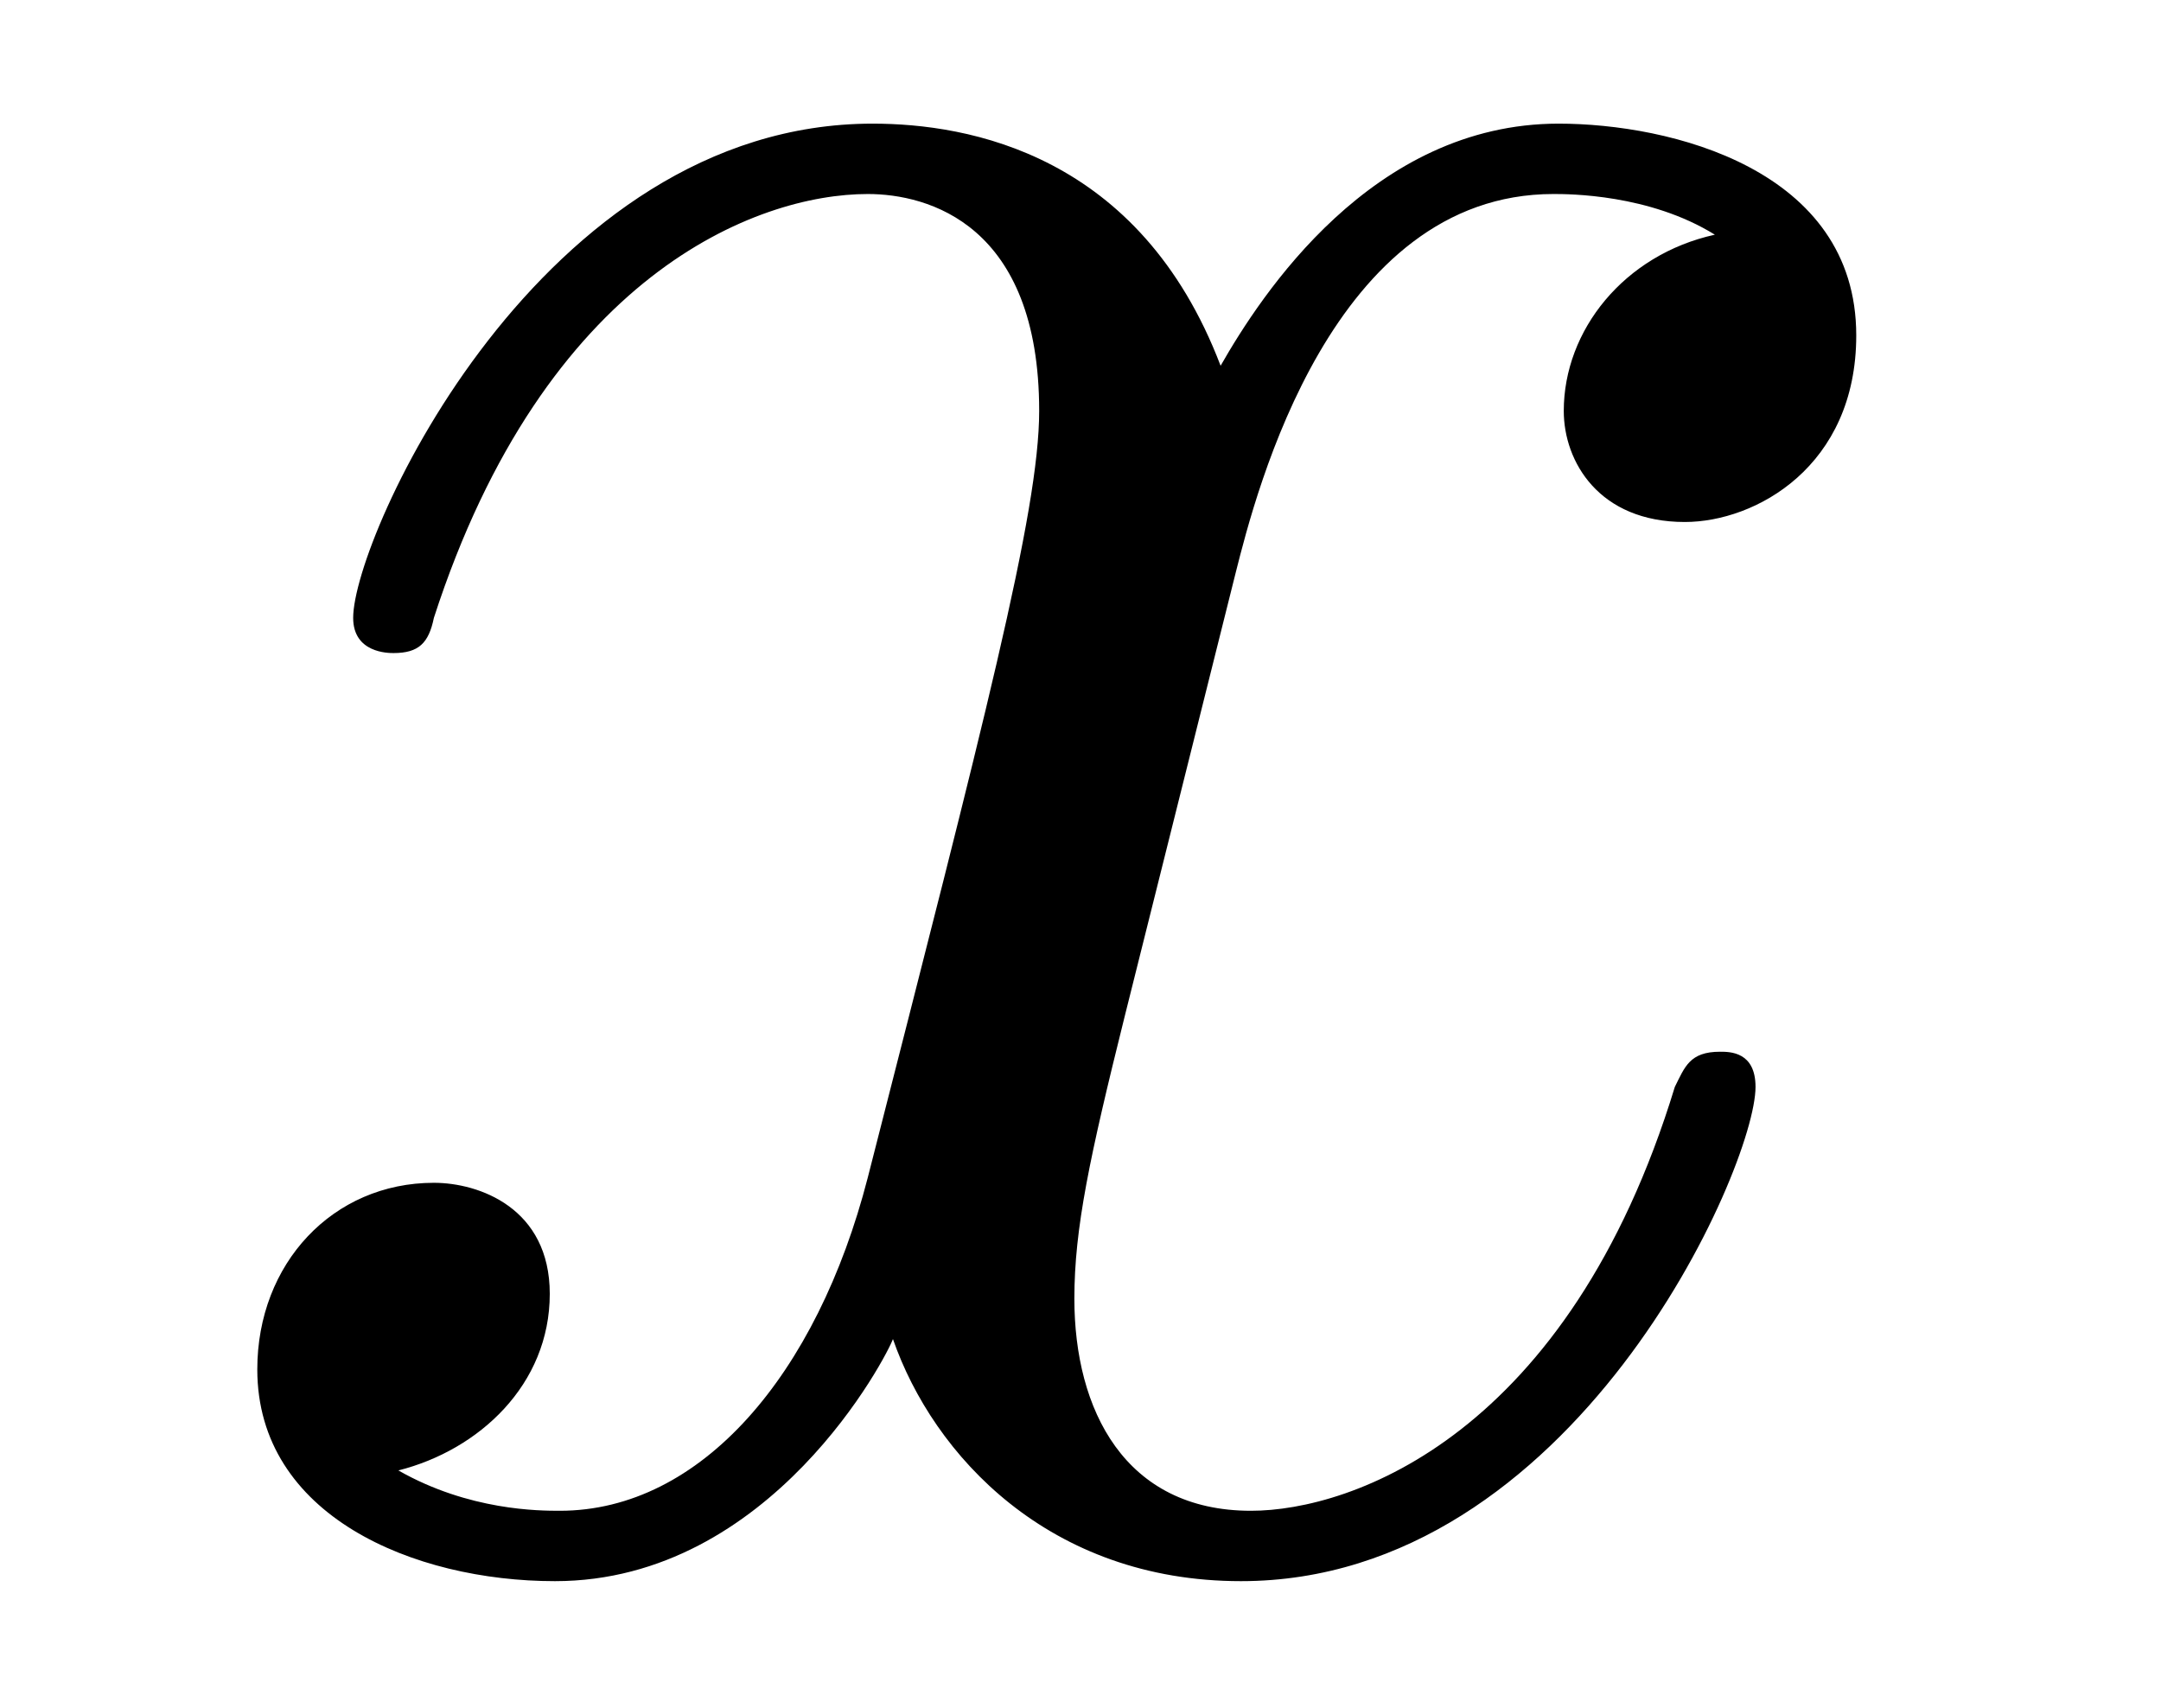
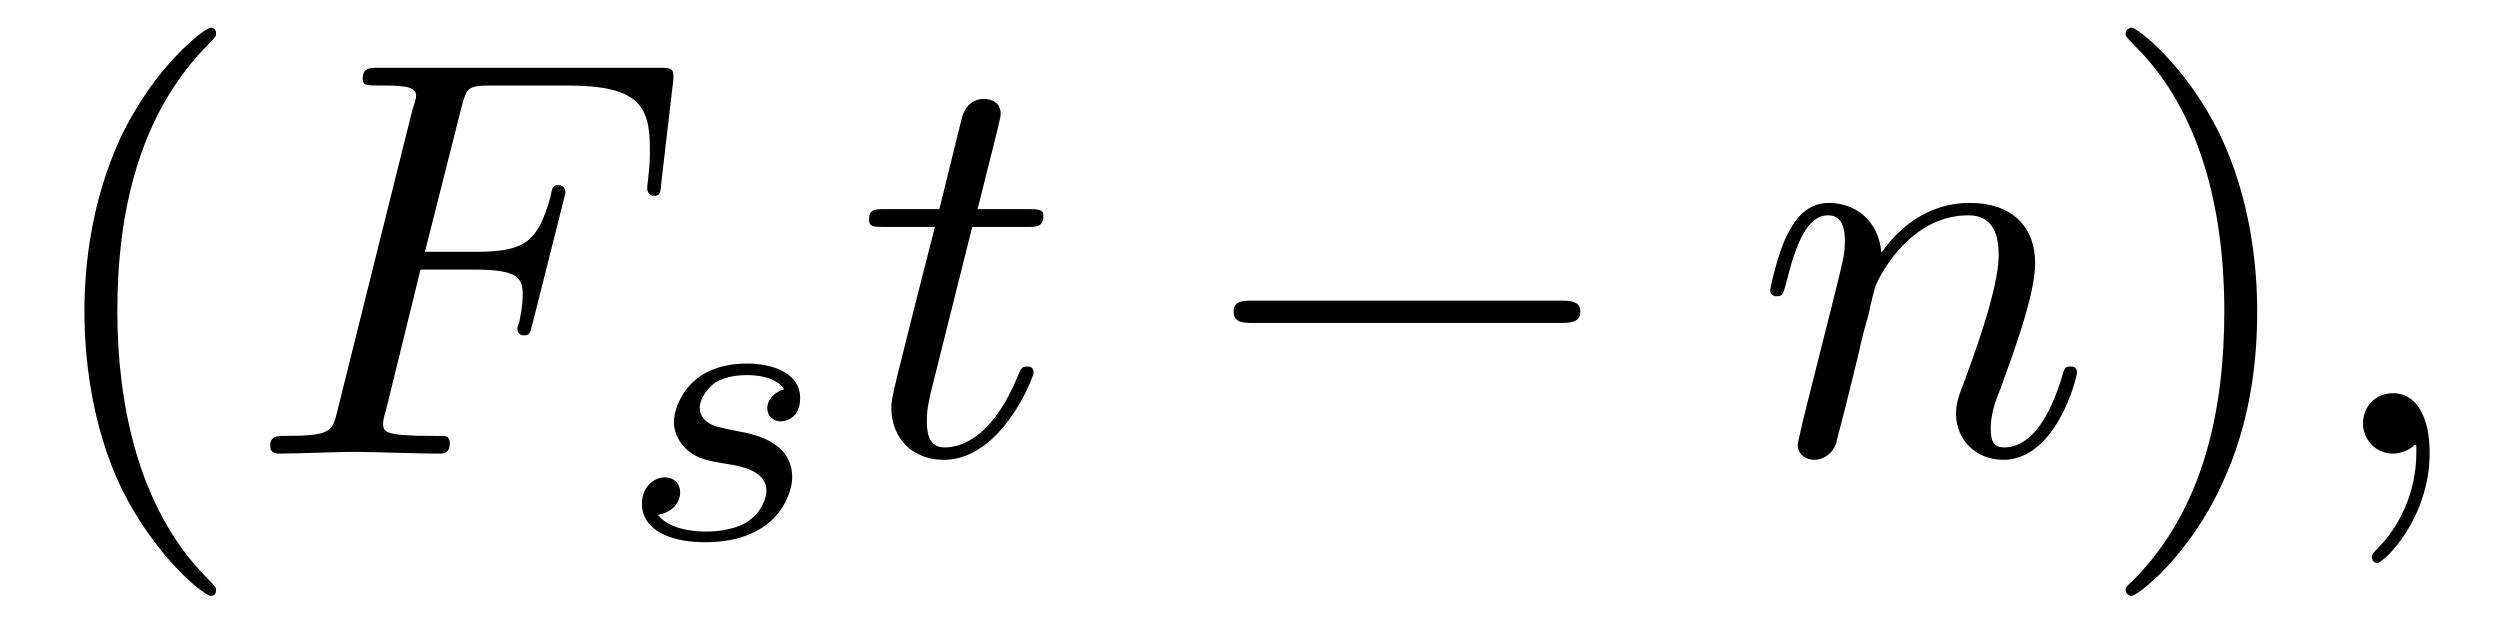
- <svg xmlns="http://www.w3.org/2000/svg" xmlns:xlink="http://www.w3.org/1999/xlink" viewBox="0 0 6.694 5.289" version="1.2">
+ <svg xmlns="http://www.w3.org/2000/svg" xmlns:xlink="http://www.w3.org/1999/xlink" viewBox="0 0 43.935 10.963" version="1.2">
  <defs>
    <g>
      <symbol overflow="visible" id="glyph0-0">
        <path style="stroke:none;" d="" />
      </symbol>
      <symbol overflow="visible" id="glyph0-1">
-         <path style="stroke:none;" d="M 3.328 -3.016 C 3.391 -3.266 3.625 -4.188 4.312 -4.188 C 4.359 -4.188 4.609 -4.188 4.812 -4.062 C 4.531 -4 4.344 -3.766 4.344 -3.516 C 4.344 -3.359 4.453 -3.172 4.719 -3.172 C 4.938 -3.172 5.25 -3.344 5.25 -3.75 C 5.25 -4.266 4.672 -4.406 4.328 -4.406 C 3.75 -4.406 3.406 -3.875 3.281 -3.656 C 3.031 -4.312 2.5 -4.406 2.203 -4.406 C 1.172 -4.406 0.594 -3.125 0.594 -2.875 C 0.594 -2.766 0.703 -2.766 0.719 -2.766 C 0.797 -2.766 0.828 -2.797 0.844 -2.875 C 1.188 -3.938 1.844 -4.188 2.188 -4.188 C 2.375 -4.188 2.719 -4.094 2.719 -3.516 C 2.719 -3.203 2.547 -2.547 2.188 -1.141 C 2.031 -0.531 1.672 -0.109 1.234 -0.109 C 1.172 -0.109 0.953 -0.109 0.734 -0.234 C 0.984 -0.297 1.203 -0.5 1.203 -0.781 C 1.203 -1.047 0.984 -1.125 0.844 -1.125 C 0.531 -1.125 0.297 -0.875 0.297 -0.547 C 0.297 -0.094 0.781 0.109 1.219 0.109 C 1.891 0.109 2.25 -0.594 2.266 -0.641 C 2.391 -0.281 2.75 0.109 3.344 0.109 C 4.375 0.109 4.938 -1.172 4.938 -1.422 C 4.938 -1.531 4.859 -1.531 4.828 -1.531 C 4.734 -1.531 4.719 -1.484 4.688 -1.422 C 4.359 -0.344 3.688 -0.109 3.375 -0.109 C 2.984 -0.109 2.828 -0.422 2.828 -0.766 C 2.828 -0.984 2.875 -1.203 2.984 -1.641 Z M 3.328 -3.016 " />
+         <path style="stroke:none;" d="M 3.297 2.391 C 3.297 2.359 3.297 2.344 3.125 2.172 C 1.891 0.922 1.562 -0.969 1.562 -2.5 C 1.562 -4.234 1.938 -5.969 3.172 -7.203 C 3.297 -7.328 3.297 -7.344 3.297 -7.375 C 3.297 -7.453 3.266 -7.484 3.203 -7.484 C 3.094 -7.484 2.203 -6.797 1.609 -5.531 C 1.109 -4.438 0.984 -3.328 0.984 -2.5 C 0.984 -1.719 1.094 -0.516 1.641 0.625 C 2.25 1.844 3.094 2.5 3.203 2.5 C 3.266 2.5 3.297 2.469 3.297 2.391 Z M 3.297 2.391 " />
+       </symbol>
+       <symbol overflow="visible" id="glyph0-2">
+         <path style="stroke:none;" d="M 2.875 -2.5 C 2.875 -3.266 2.766 -4.469 2.219 -5.609 C 1.625 -6.828 0.766 -7.484 0.672 -7.484 C 0.609 -7.484 0.562 -7.438 0.562 -7.375 C 0.562 -7.344 0.562 -7.328 0.75 -7.141 C 1.734 -6.156 2.297 -4.578 2.297 -2.5 C 2.297 -0.781 1.938 0.969 0.703 2.219 C 0.562 2.344 0.562 2.359 0.562 2.391 C 0.562 2.453 0.609 2.5 0.672 2.5 C 0.766 2.5 1.672 1.812 2.25 0.547 C 2.766 -0.547 2.875 -1.656 2.875 -2.5 Z M 2.875 -2.5 " />
+       </symbol>
+       <symbol overflow="visible" id="glyph1-0">
+         <path style="stroke:none;" d="" />
+       </symbol>
+       <symbol overflow="visible" id="glyph1-1">
+         <path style="stroke:none;" d="M 3.016 -3.234 L 3.984 -3.234 C 4.734 -3.234 4.812 -3.078 4.812 -2.797 C 4.812 -2.719 4.812 -2.609 4.75 -2.297 C 4.719 -2.25 4.719 -2.219 4.719 -2.188 C 4.719 -2.109 4.781 -2.078 4.828 -2.078 C 4.938 -2.078 4.938 -2.109 4.984 -2.281 L 5.531 -4.453 C 5.562 -4.562 5.562 -4.578 5.562 -4.609 C 5.562 -4.625 5.547 -4.719 5.438 -4.719 C 5.344 -4.719 5.328 -4.672 5.297 -4.5 C 5.078 -3.734 4.859 -3.547 4 -3.547 L 3.094 -3.547 L 3.734 -6.078 C 3.828 -6.438 3.844 -6.469 4.281 -6.469 L 5.594 -6.469 C 6.812 -6.469 7.047 -6.141 7.047 -5.375 C 7.047 -5.141 7.047 -5.109 7.016 -4.828 C 7 -4.703 7 -4.688 7 -4.656 C 7 -4.609 7.031 -4.531 7.125 -4.531 C 7.234 -4.531 7.234 -4.594 7.25 -4.781 L 7.453 -6.516 C 7.484 -6.781 7.438 -6.781 7.188 -6.781 L 2.297 -6.781 C 2.109 -6.781 2 -6.781 2 -6.578 C 2 -6.469 2.094 -6.469 2.281 -6.469 C 2.656 -6.469 2.938 -6.469 2.938 -6.297 C 2.938 -6.25 2.938 -6.234 2.875 -6.047 L 1.562 -0.781 C 1.469 -0.391 1.453 -0.312 0.656 -0.312 C 0.484 -0.312 0.375 -0.312 0.375 -0.125 C 0.375 0 0.5 0 0.531 0 C 0.812 0 1.562 -0.031 1.844 -0.031 C 2.172 -0.031 3 0 3.328 0 C 3.422 0 3.531 0 3.531 -0.188 C 3.531 -0.266 3.484 -0.297 3.484 -0.297 C 3.453 -0.312 3.422 -0.312 3.203 -0.312 C 2.984 -0.312 2.938 -0.312 2.688 -0.328 C 2.391 -0.359 2.359 -0.406 2.359 -0.531 C 2.359 -0.547 2.359 -0.609 2.406 -0.75 Z M 3.016 -3.234 " />
+       </symbol>
+       <symbol overflow="visible" id="glyph1-2">
+         <path style="stroke:none;" d="M 2.047 -3.984 L 2.984 -3.984 C 3.188 -3.984 3.297 -3.984 3.297 -4.188 C 3.297 -4.297 3.188 -4.297 3.016 -4.297 L 2.141 -4.297 C 2.5 -5.719 2.547 -5.906 2.547 -5.969 C 2.547 -6.141 2.422 -6.234 2.25 -6.234 C 2.219 -6.234 1.938 -6.234 1.859 -5.875 L 1.469 -4.297 L 0.531 -4.297 C 0.328 -4.297 0.234 -4.297 0.234 -4.109 C 0.234 -3.984 0.312 -3.984 0.516 -3.984 L 1.391 -3.984 C 0.672 -1.156 0.625 -0.984 0.625 -0.812 C 0.625 -0.266 1 0.109 1.547 0.109 C 2.562 0.109 3.125 -1.344 3.125 -1.422 C 3.125 -1.531 3.047 -1.531 3.016 -1.531 C 2.922 -1.531 2.906 -1.5 2.859 -1.391 C 2.438 -0.344 1.906 -0.109 1.562 -0.109 C 1.359 -0.109 1.25 -0.234 1.25 -0.562 C 1.25 -0.812 1.281 -0.875 1.312 -1.047 Z M 2.047 -3.984 " />
+       </symbol>
+       <symbol overflow="visible" id="glyph1-3">
+         <path style="stroke:none;" d="M 0.875 -0.594 C 0.844 -0.438 0.781 -0.203 0.781 -0.156 C 0.781 0.016 0.922 0.109 1.078 0.109 C 1.203 0.109 1.375 0.031 1.453 -0.172 C 1.453 -0.188 1.578 -0.656 1.641 -0.906 L 1.859 -1.797 C 1.906 -2.031 1.969 -2.25 2.031 -2.469 C 2.062 -2.641 2.141 -2.938 2.156 -2.969 C 2.297 -3.281 2.828 -4.188 3.781 -4.188 C 4.234 -4.188 4.312 -3.812 4.312 -3.484 C 4.312 -2.875 3.828 -1.594 3.672 -1.172 C 3.578 -0.938 3.562 -0.812 3.562 -0.703 C 3.562 -0.234 3.922 0.109 4.391 0.109 C 5.328 0.109 5.688 -1.344 5.688 -1.422 C 5.688 -1.531 5.609 -1.531 5.578 -1.531 C 5.469 -1.531 5.469 -1.5 5.422 -1.344 C 5.219 -0.672 4.891 -0.109 4.406 -0.109 C 4.234 -0.109 4.172 -0.203 4.172 -0.438 C 4.172 -0.688 4.25 -0.922 4.344 -1.141 C 4.531 -1.672 4.953 -2.766 4.953 -3.344 C 4.953 -4 4.531 -4.406 3.812 -4.406 C 2.906 -4.406 2.422 -3.766 2.25 -3.531 C 2.203 -4.094 1.797 -4.406 1.328 -4.406 C 0.875 -4.406 0.688 -4.016 0.594 -3.844 C 0.422 -3.5 0.297 -2.906 0.297 -2.875 C 0.297 -2.766 0.391 -2.766 0.406 -2.766 C 0.516 -2.766 0.516 -2.781 0.578 -3 C 0.75 -3.703 0.953 -4.188 1.312 -4.188 C 1.5 -4.188 1.609 -4.062 1.609 -3.734 C 1.609 -3.516 1.578 -3.406 1.453 -2.891 Z M 0.875 -0.594 " />
+       </symbol>
+       <symbol overflow="visible" id="glyph1-4">
+         <path style="stroke:none;" d="M 2.031 -0.016 C 2.031 -0.672 1.781 -1.062 1.391 -1.062 C 1.062 -1.062 0.859 -0.812 0.859 -0.531 C 0.859 -0.266 1.062 0 1.391 0 C 1.5 0 1.641 -0.047 1.734 -0.125 C 1.766 -0.156 1.781 -0.156 1.781 -0.156 C 1.797 -0.156 1.797 -0.156 1.797 -0.016 C 1.797 0.734 1.453 1.328 1.125 1.656 C 1.016 1.766 1.016 1.781 1.016 1.812 C 1.016 1.891 1.062 1.922 1.109 1.922 C 1.219 1.922 2.031 1.156 2.031 -0.016 Z M 2.031 -0.016 " />
+       </symbol>
+       <symbol overflow="visible" id="glyph2-0">
+         <path style="stroke:none;" d="" />
+       </symbol>
+       <symbol overflow="visible" id="glyph2-1">
+         <path style="stroke:none;" d="M 3 -2.625 C 2.828 -2.578 2.703 -2.438 2.703 -2.297 C 2.703 -2.125 2.844 -2.062 2.938 -2.062 C 3.016 -2.062 3.281 -2.109 3.281 -2.469 C 3.281 -2.922 2.781 -3.078 2.344 -3.078 C 1.266 -3.078 1.062 -2.266 1.062 -2.062 C 1.062 -1.797 1.219 -1.625 1.312 -1.547 C 1.484 -1.406 1.609 -1.375 2.094 -1.297 C 2.25 -1.266 2.688 -1.188 2.688 -0.844 C 2.688 -0.719 2.609 -0.453 2.328 -0.281 C 2.047 -0.125 1.703 -0.125 1.625 -0.125 C 1.344 -0.125 0.953 -0.188 0.781 -0.422 C 1.016 -0.453 1.172 -0.625 1.172 -0.812 C 1.172 -0.984 1.047 -1.078 0.906 -1.078 C 0.703 -1.078 0.5 -0.906 0.5 -0.609 C 0.5 -0.188 0.938 0.062 1.609 0.062 C 2.906 0.062 3.141 -0.812 3.141 -1.078 C 3.141 -1.719 2.438 -1.844 2.172 -1.891 C 2.109 -1.906 1.938 -1.938 1.891 -1.953 C 1.641 -2 1.516 -2.141 1.516 -2.297 C 1.516 -2.453 1.641 -2.641 1.797 -2.75 C 1.984 -2.859 2.219 -2.875 2.344 -2.875 C 2.484 -2.875 2.844 -2.859 3 -2.625 Z M 3 -2.625 " />
+       </symbol>
+       <symbol overflow="visible" id="glyph3-0">
+         <path style="stroke:none;" d="" />
+       </symbol>
+       <symbol overflow="visible" id="glyph3-1">
+         <path style="stroke:none;" d="M 6.562 -2.297 C 6.734 -2.297 6.922 -2.297 6.922 -2.5 C 6.922 -2.688 6.734 -2.688 6.562 -2.688 L 1.172 -2.688 C 1 -2.688 0.828 -2.688 0.828 -2.5 C 0.828 -2.297 1 -2.297 1.172 -2.297 Z M 6.562 -2.297 " />
      </symbol>
    </g>
+     <clipPath id="clip1">
+       <path d="M 1 0 L 4 0 L 4 10.965 L 1 10.965 Z M 1 0 " />
+     </clipPath>
+     <clipPath id="clip2">
+       <path d="M 37 0 L 40 0 L 40 10.965 L 37 10.965 Z M 37 0 " />
+     </clipPath>
  </defs>
  <g id="surface1">
+     <g clip-path="url(#clip1)" clip-rule="nonzero">
+       <g style="fill:rgb(0%,0%,0%);fill-opacity:1;">
+         <use xlink:href="#glyph0-1" x="0.5" y="7.972" />
+       </g>
+     </g>
    <g style="fill:rgb(0%,0%,0%);fill-opacity:1;">
-       <use xlink:href="#glyph0-1" x="0.5" y="4.789" />
+       <use xlink:href="#glyph1-1" x="4.374" y="7.972" />
+     </g>
+     <g style="fill:rgb(0%,0%,0%);fill-opacity:1;">
+       <use xlink:href="#glyph2-1" x="10.781" y="9.467" />
+     </g>
+     <g style="fill:rgb(0%,0%,0%);fill-opacity:1;">
+       <use xlink:href="#glyph1-2" x="15.039" y="7.972" />
+     </g>
+     <g style="fill:rgb(0%,0%,0%);fill-opacity:1;">
+       <use xlink:href="#glyph3-1" x="20.851" y="7.972" />
+     </g>
+     <g style="fill:rgb(0%,0%,0%);fill-opacity:1;">
+       <use xlink:href="#glyph1-3" x="30.813" y="7.972" />
+     </g>
+     <g clip-path="url(#clip2)" clip-rule="nonzero">
+       <g style="fill:rgb(0%,0%,0%);fill-opacity:1;">
+         <use xlink:href="#glyph0-2" x="36.793" y="7.972" />
+       </g>
+     </g>
+     <g style="fill:rgb(0%,0%,0%);fill-opacity:1;">
+       <use xlink:href="#glyph1-4" x="40.668" y="7.972" />
    </g>
  </g>
</svg>
